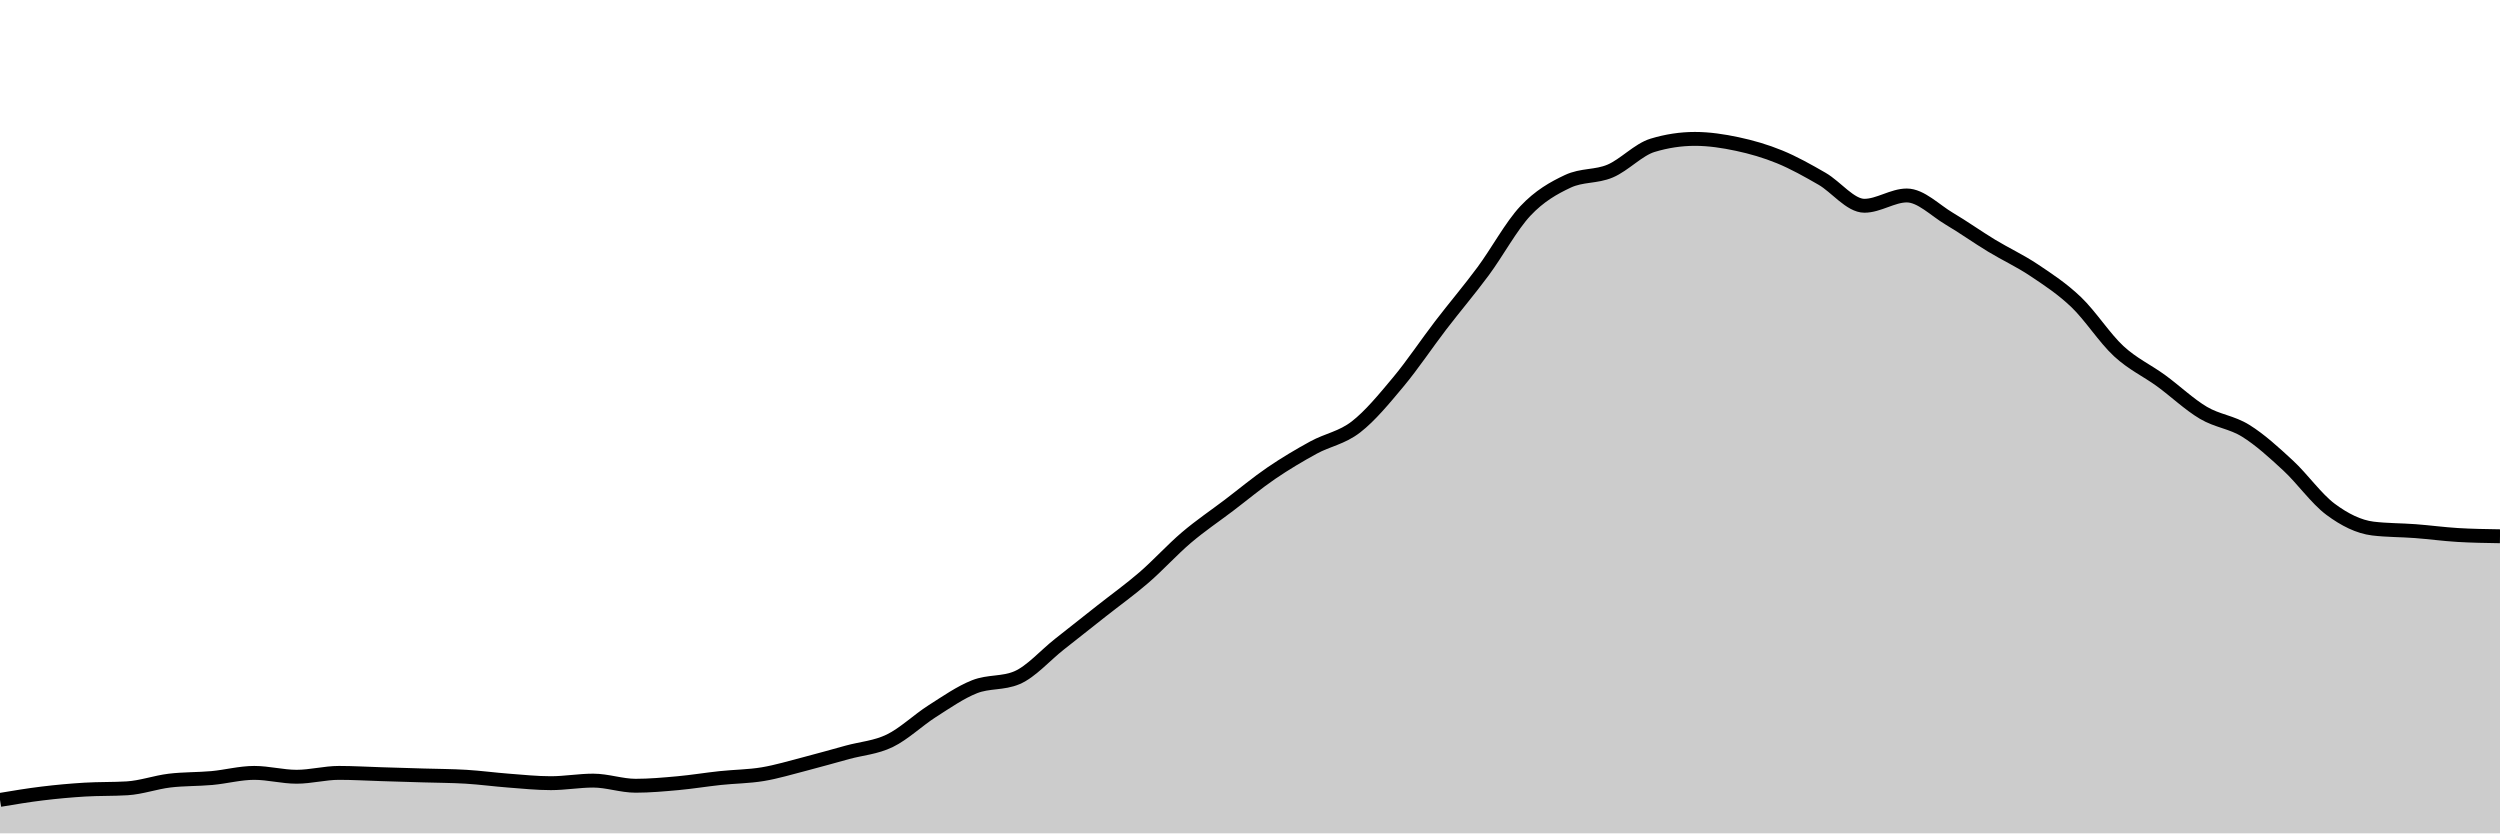
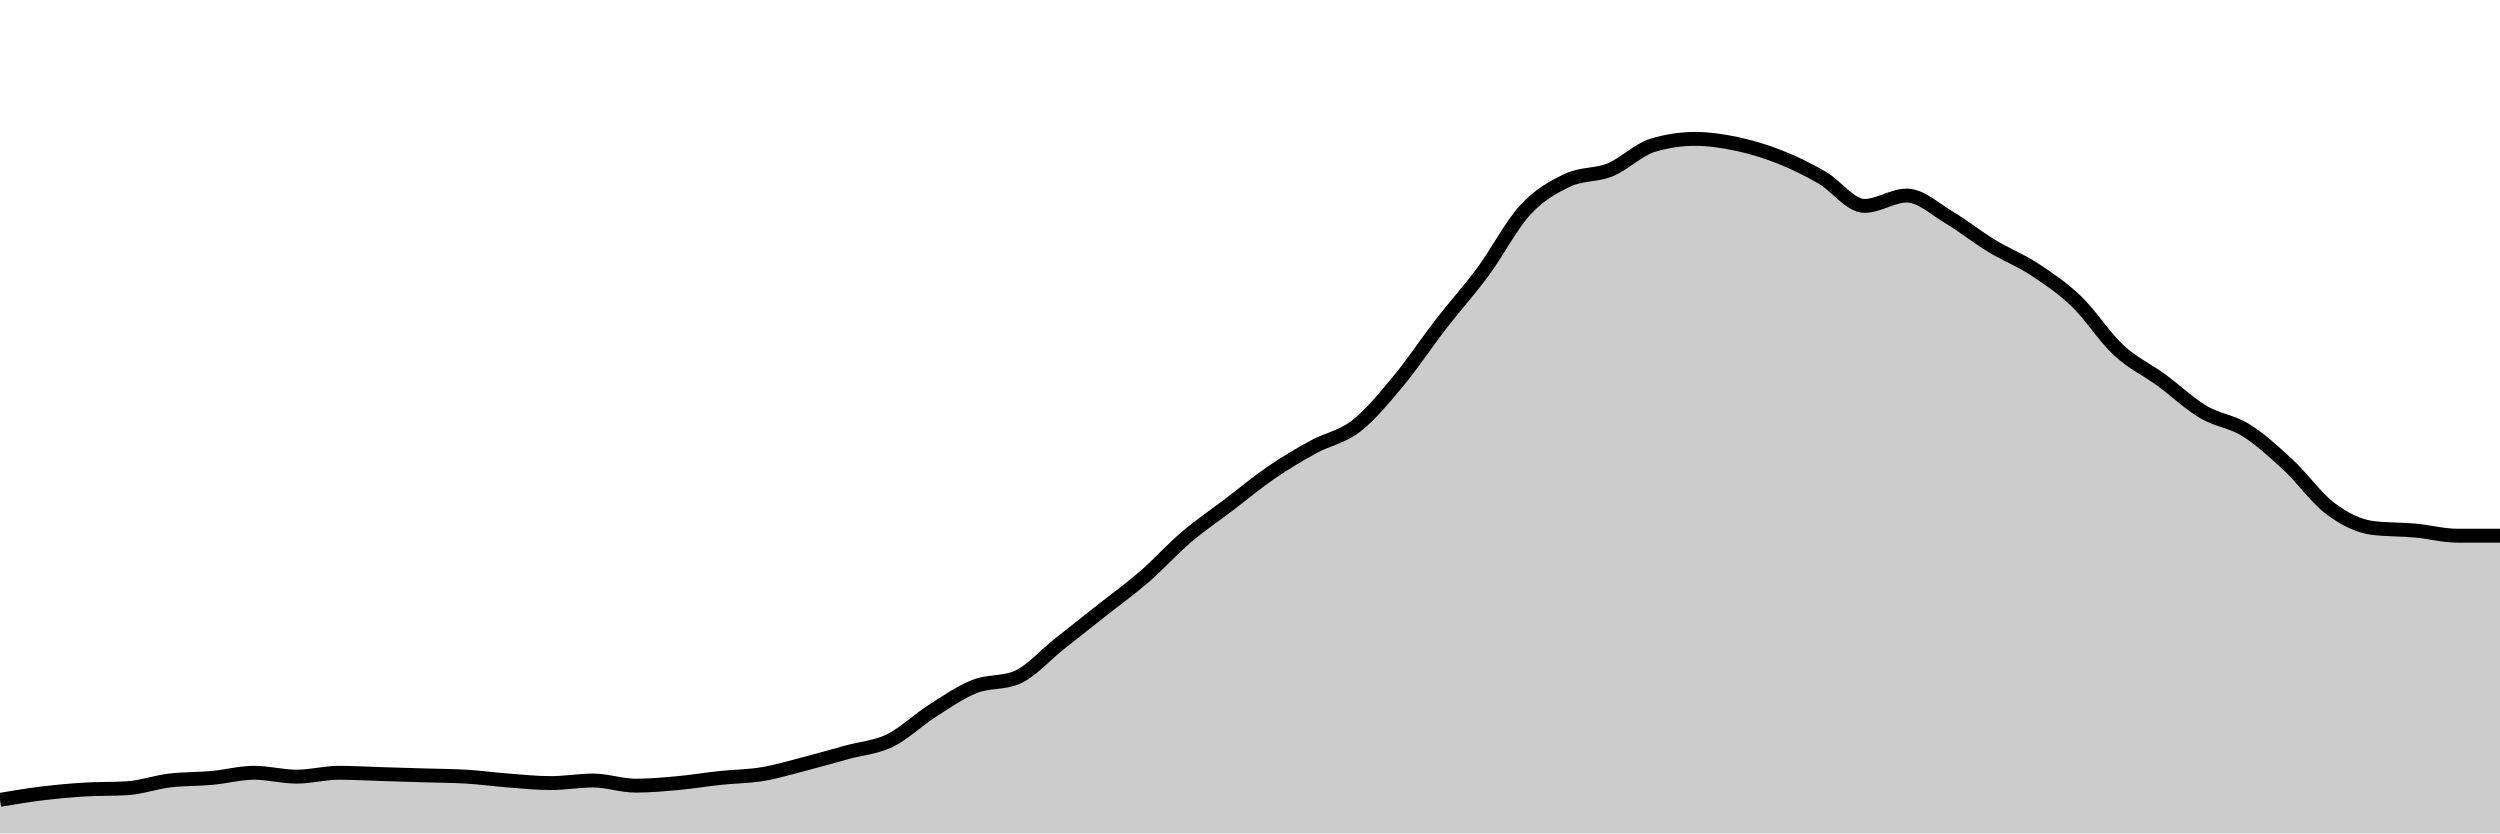
<svg xmlns="http://www.w3.org/2000/svg" viewBox="0 0 180 60">
  <g transform="translate(0,10)">
-     <path class="area" fill="rgba(0, 0, 0, 0.2)" d="M0,47.593C1.017,47.423,2.034,47.253,3.051,47.13C4.068,47.006,5.085,46.914,6.102,46.852C7.119,46.79,8.136,46.821,9.153,46.759C10.169,46.698,11.186,46.327,12.203,46.204C13.22,46.08,14.237,46.111,15.254,46.019C16.271,45.926,17.288,45.648,18.305,45.648C19.322,45.648,20.339,45.926,21.356,45.926C22.373,45.926,23.39,45.648,24.407,45.648C25.424,45.648,26.441,45.71,27.458,45.741C28.475,45.772,29.492,45.802,30.508,45.833C31.525,45.864,32.542,45.864,33.559,45.926C34.576,45.988,35.593,46.127,36.61,46.204C37.627,46.281,38.644,46.389,39.661,46.389C40.678,46.389,41.695,46.204,42.712,46.204C43.729,46.204,44.746,46.574,45.763,46.574C46.78,46.574,47.797,46.481,48.814,46.389C49.831,46.296,50.847,46.127,51.864,46.019C52.881,45.91,53.898,45.91,54.915,45.741C55.932,45.571,56.949,45.262,57.966,45C58.983,44.738,60,44.444,61.017,44.167C62.034,43.889,63.051,43.827,64.068,43.333C65.085,42.84,66.102,41.852,67.119,41.204C68.136,40.556,69.153,39.846,70.169,39.444C71.186,39.043,72.203,39.228,73.22,38.796C74.237,38.364,75.254,37.191,76.271,36.389C77.288,35.586,78.305,34.784,79.322,33.981C80.339,33.179,81.356,32.454,82.373,31.574C83.39,30.694,84.407,29.568,85.424,28.704C86.441,27.84,87.458,27.16,88.475,26.389C89.492,25.617,90.508,24.769,91.525,24.074C92.542,23.38,93.559,22.778,94.576,22.222C95.593,21.667,96.61,21.528,97.627,20.741C98.644,19.954,99.661,18.719,100.678,17.5C101.695,16.281,102.712,14.753,103.729,13.426C104.746,12.099,105.763,10.91,106.78,9.537C107.797,8.164,108.814,6.265,109.831,5.185C110.847,4.105,111.864,3.534,112.881,3.056C113.898,2.577,114.915,2.747,115.932,2.315C116.949,1.883,117.966,0.772,118.983,0.463C120,0.154,121.017,0,122.034,0C123.051,0,124.068,0.154,125.085,0.37C126.102,0.586,127.119,0.88,128.136,1.296C129.153,1.713,130.169,2.284,131.186,2.87C132.203,3.457,133.22,4.815,134.237,4.815C135.254,4.815,136.271,4.074,137.288,4.074C138.305,4.074,139.322,5.139,140.339,5.741C141.356,6.343,142.373,7.068,143.39,7.685C144.407,8.302,145.424,8.765,146.441,9.444C147.458,10.123,148.475,10.787,149.492,11.759C150.508,12.731,151.525,14.336,152.542,15.278C153.559,16.219,154.576,16.667,155.593,17.407C156.61,18.148,157.627,19.12,158.644,19.722C159.661,20.324,160.678,20.386,161.695,21.019C162.712,21.651,163.729,22.577,164.746,23.519C165.763,24.46,166.78,25.91,167.797,26.667C168.814,27.423,169.831,27.932,170.847,28.056C171.864,28.179,172.881,28.164,173.898,28.241C174.915,28.318,175.932,28.457,176.949,28.519C177.966,28.58,178.983,28.596,180,28.611L180,50C178.983,50,177.966,50,176.949,50C175.932,50,174.915,50,173.898,50C172.881,50,171.864,50,170.847,50C169.831,50,168.814,50,167.797,50C166.78,50,165.763,50,164.746,50C163.729,50,162.712,50,161.695,50C160.678,50,159.661,50,158.644,50C157.627,50,156.61,50,155.593,50C154.576,50,153.559,50,152.542,50C151.525,50,150.508,50,149.492,50C148.475,50,147.458,50,146.441,50C145.424,50,144.407,50,143.39,50C142.373,50,141.356,50,140.339,50C139.322,50,138.305,50,137.288,50C136.271,50,135.254,50,134.237,50C133.22,50,132.203,50,131.186,50C130.169,50,129.153,50,128.136,50C127.119,50,126.102,50,125.085,50C124.068,50,123.051,50,122.034,50C121.017,50,120,50,118.983,50C117.966,50,116.949,50,115.932,50C114.915,50,113.898,50,112.881,50C111.864,50,110.847,50,109.831,50C108.814,50,107.797,50,106.78,50C105.763,50,104.746,50,103.729,50C102.712,50,101.695,50,100.678,50C99.661,50,98.644,50,97.627,50C96.61,50,95.593,50,94.576,50C93.559,50,92.542,50,91.525,50C90.508,50,89.492,50,88.475,50C87.458,50,86.441,50,85.424,50C84.407,50,83.39,50,82.373,50C81.356,50,80.339,50,79.322,50C78.305,50,77.288,50,76.271,50C75.254,50,74.237,50,73.22,50C72.203,50,71.186,50,70.169,50C69.153,50,68.136,50,67.119,50C66.102,50,65.085,50,64.068,50C63.051,50,62.034,50,61.017,50C60,50,58.983,50,57.966,50C56.949,50,55.932,50,54.915,50C53.898,50,52.881,50,51.864,50C50.847,50,49.831,50,48.814,50C47.797,50,46.78,50,45.763,50C44.746,50,43.729,50,42.712,50C41.695,50,40.678,50,39.661,50C38.644,50,37.627,50,36.61,50C35.593,50,34.576,50,33.559,50C32.542,50,31.525,50,30.508,50C29.492,50,28.475,50,27.458,50C26.441,50,25.424,50,24.407,50C23.39,50,22.373,50,21.356,50C20.339,50,19.322,50,18.305,50C17.288,50,16.271,50,15.254,50C14.237,50,13.22,50,12.203,50C11.186,50,10.169,50,9.153,50C8.136,50,7.119,50,6.102,50C5.085,50,4.068,50,3.051,50C2.034,50,1.017,50,0,50Z" />
-     <path class="line" stroke="black" fill="none" d="M0,47.593C1.017,47.423,2.034,47.253,3.051,47.13C4.068,47.006,5.085,46.914,6.102,46.852C7.119,46.79,8.136,46.821,9.153,46.759C10.169,46.698,11.186,46.327,12.203,46.204C13.22,46.08,14.237,46.111,15.254,46.019C16.271,45.926,17.288,45.648,18.305,45.648C19.322,45.648,20.339,45.926,21.356,45.926C22.373,45.926,23.39,45.648,24.407,45.648C25.424,45.648,26.441,45.71,27.458,45.741C28.475,45.772,29.492,45.802,30.508,45.833C31.525,45.864,32.542,45.864,33.559,45.926C34.576,45.988,35.593,46.127,36.61,46.204C37.627,46.281,38.644,46.389,39.661,46.389C40.678,46.389,41.695,46.204,42.712,46.204C43.729,46.204,44.746,46.574,45.763,46.574C46.78,46.574,47.797,46.481,48.814,46.389C49.831,46.296,50.847,46.127,51.864,46.019C52.881,45.91,53.898,45.91,54.915,45.741C55.932,45.571,56.949,45.262,57.966,45C58.983,44.738,60,44.444,61.017,44.167C62.034,43.889,63.051,43.827,64.068,43.333C65.085,42.84,66.102,41.852,67.119,41.204C68.136,40.556,69.153,39.846,70.169,39.444C71.186,39.043,72.203,39.228,73.22,38.796C74.237,38.364,75.254,37.191,76.271,36.389C77.288,35.586,78.305,34.784,79.322,33.981C80.339,33.179,81.356,32.454,82.373,31.574C83.39,30.694,84.407,29.568,85.424,28.704C86.441,27.84,87.458,27.16,88.475,26.389C89.492,25.617,90.508,24.769,91.525,24.074C92.542,23.38,93.559,22.778,94.576,22.222C95.593,21.667,96.61,21.528,97.627,20.741C98.644,19.954,99.661,18.719,100.678,17.5C101.695,16.281,102.712,14.753,103.729,13.426C104.746,12.099,105.763,10.91,106.78,9.537C107.797,8.164,108.814,6.265,109.831,5.185C110.847,4.105,111.864,3.534,112.881,3.056C113.898,2.577,114.915,2.747,115.932,2.315C116.949,1.883,117.966,0.772,118.983,0.463C120,0.154,121.017,0,122.034,0C123.051,0,124.068,0.154,125.085,0.37C126.102,0.586,127.119,0.88,128.136,1.296C129.153,1.713,130.169,2.284,131.186,2.87C132.203,3.457,133.22,4.815,134.237,4.815C135.254,4.815,136.271,4.074,137.288,4.074C138.305,4.074,139.322,5.139,140.339,5.741C141.356,6.343,142.373,7.068,143.39,7.685C144.407,8.302,145.424,8.765,146.441,9.444C147.458,10.123,148.475,10.787,149.492,11.759C150.508,12.731,151.525,14.336,152.542,15.278C153.559,16.219,154.576,16.667,155.593,17.407C156.61,18.148,157.627,19.12,158.644,19.722C159.661,20.324,160.678,20.386,161.695,21.019C162.712,21.651,163.729,22.577,164.746,23.519C165.763,24.46,166.78,25.91,167.797,26.667C168.814,27.423,169.831,27.932,170.847,28.056C171.864,28.179,172.881,28.164,173.898,28.241C174.915,28.318,175.932,28.457,176.949,28.519C177.966,28.58,178.983,28.596,180,28.611" />
+     <path class="area" fill="rgba(0, 0, 0, 0.2)" d="M0,47.588C1.017,47.418,2.034,47.248,3.051,47.124C4.068,47.001,5.085,46.908,6.102,46.846C7.119,46.784,8.136,46.815,9.153,46.753C10.169,46.691,11.186,46.32,12.203,46.197C13.22,46.073,14.237,46.104,15.254,46.011C16.271,45.918,17.288,45.64,18.305,45.64C19.322,45.64,20.339,45.918,21.356,45.918C22.373,45.918,23.39,45.64,24.407,45.64C25.424,45.64,26.441,45.702,27.458,45.733C28.475,45.764,29.492,45.795,30.508,45.826C31.525,45.857,32.542,45.857,33.559,45.918C34.576,45.98,35.593,46.119,36.61,46.197C37.627,46.274,38.644,46.382,39.661,46.382C40.678,46.382,41.695,46.197,42.712,46.197C43.729,46.197,44.746,46.568,45.763,46.568C46.78,46.568,47.797,46.475,48.814,46.382C49.831,46.289,50.847,46.119,51.864,46.011C52.881,45.903,53.898,45.903,54.915,45.733C55.932,45.563,56.949,45.254,57.966,44.991C58.983,44.728,60,44.434,61.017,44.156C62.034,43.878,63.051,43.816,64.068,43.321C65.085,42.826,66.102,41.837,67.119,41.187C68.136,40.538,69.153,39.827,70.169,39.425C71.186,39.023,72.203,39.208,73.22,38.776C74.237,38.343,75.254,37.168,76.271,36.364C77.288,35.56,78.305,34.756,79.322,33.952C80.339,33.148,81.356,32.421,82.373,31.54C83.39,30.659,84.407,29.53,85.424,28.664C86.441,27.798,87.458,27.118,88.475,26.345C89.492,25.572,90.508,24.722,91.525,24.026C92.542,23.33,93.559,22.727,94.576,22.171C95.593,21.614,96.61,21.475,97.627,20.686C98.644,19.898,99.661,18.661,100.678,17.44C101.695,16.218,102.712,14.672,103.729,13.358C104.746,12.044,105.763,10.931,106.78,9.555C107.797,8.179,108.814,6.2,109.831,5.102C110.847,4.004,111.864,3.448,112.881,2.968C113.898,2.489,114.915,2.644,115.932,2.226C116.949,1.809,117.966,0.773,118.983,0.464C120,0.155,121.017,0,122.034,0C123.051,0,124.068,0.155,125.085,0.371C126.102,0.588,127.119,0.897,128.136,1.299C129.153,1.701,130.169,2.195,131.186,2.783C132.203,3.37,133.22,4.824,134.237,4.824C135.254,4.824,136.271,4.082,137.288,4.082C138.305,4.082,139.322,5.056,140.339,5.659C141.356,6.262,142.373,7.081,143.39,7.699C144.407,8.318,145.424,8.704,146.441,9.369C147.458,10.034,148.475,10.714,149.492,11.688C150.508,12.662,151.525,14.27,152.542,15.213C153.559,16.156,154.576,16.605,155.593,17.347C156.61,18.089,157.627,19.063,158.644,19.666C159.661,20.269,160.678,20.331,161.695,20.965C162.712,21.599,163.729,22.526,164.746,23.469C165.763,24.412,166.78,25.866,167.797,26.623C168.814,27.381,169.831,27.891,170.847,28.015C171.864,28.139,172.881,28.108,173.898,28.2C174.915,28.293,175.932,28.571,176.949,28.571C177.966,28.571,178.983,28.571,180,28.571L180,50C178.983,50,177.966,50,176.949,50C175.932,50,174.915,50,173.898,50C172.881,50,171.864,50,170.847,50C169.831,50,168.814,50,167.797,50C166.78,50,165.763,50,164.746,50C163.729,50,162.712,50,161.695,50C160.678,50,159.661,50,158.644,50C157.627,50,156.61,50,155.593,50C154.576,50,153.559,50,152.542,50C151.525,50,150.508,50,149.492,50C148.475,50,147.458,50,146.441,50C145.424,50,144.407,50,143.39,50C142.373,50,141.356,50,140.339,50C139.322,50,138.305,50,137.288,50C136.271,50,135.254,50,134.237,50C133.22,50,132.203,50,131.186,50C130.169,50,129.153,50,128.136,50C127.119,50,126.102,50,125.085,50C124.068,50,123.051,50,122.034,50C121.017,50,120,50,118.983,50C117.966,50,116.949,50,115.932,50C114.915,50,113.898,50,112.881,50C111.864,50,110.847,50,109.831,50C108.814,50,107.797,50,106.78,50C105.763,50,104.746,50,103.729,50C102.712,50,101.695,50,100.678,50C99.661,50,98.644,50,97.627,50C96.61,50,95.593,50,94.576,50C93.559,50,92.542,50,91.525,50C90.508,50,89.492,50,88.475,50C87.458,50,86.441,50,85.424,50C84.407,50,83.39,50,82.373,50C81.356,50,80.339,50,79.322,50C78.305,50,77.288,50,76.271,50C75.254,50,74.237,50,73.22,50C72.203,50,71.186,50,70.169,50C69.153,50,68.136,50,67.119,50C66.102,50,65.085,50,64.068,50C63.051,50,62.034,50,61.017,50C60,50,58.983,50,57.966,50C56.949,50,55.932,50,54.915,50C53.898,50,52.881,50,51.864,50C50.847,50,49.831,50,48.814,50C47.797,50,46.78,50,45.763,50C44.746,50,43.729,50,42.712,50C41.695,50,40.678,50,39.661,50C38.644,50,37.627,50,36.61,50C35.593,50,34.576,50,33.559,50C32.542,50,31.525,50,30.508,50C29.492,50,28.475,50,27.458,50C26.441,50,25.424,50,24.407,50C23.39,50,22.373,50,21.356,50C20.339,50,19.322,50,18.305,50C17.288,50,16.271,50,15.254,50C14.237,50,13.22,50,12.203,50C11.186,50,10.169,50,9.153,50C8.136,50,7.119,50,6.102,50C5.085,50,4.068,50,3.051,50C2.034,50,1.017,50,0,50Z" />
+     <path class="line" stroke="black" fill="none" d="M0,47.588C1.017,47.418,2.034,47.248,3.051,47.124C4.068,47.001,5.085,46.908,6.102,46.846C7.119,46.784,8.136,46.815,9.153,46.753C10.169,46.691,11.186,46.32,12.203,46.197C13.22,46.073,14.237,46.104,15.254,46.011C16.271,45.918,17.288,45.64,18.305,45.64C19.322,45.64,20.339,45.918,21.356,45.918C22.373,45.918,23.39,45.64,24.407,45.64C25.424,45.64,26.441,45.702,27.458,45.733C28.475,45.764,29.492,45.795,30.508,45.826C31.525,45.857,32.542,45.857,33.559,45.918C34.576,45.98,35.593,46.119,36.61,46.197C37.627,46.274,38.644,46.382,39.661,46.382C40.678,46.382,41.695,46.197,42.712,46.197C43.729,46.197,44.746,46.568,45.763,46.568C46.78,46.568,47.797,46.475,48.814,46.382C49.831,46.289,50.847,46.119,51.864,46.011C52.881,45.903,53.898,45.903,54.915,45.733C55.932,45.563,56.949,45.254,57.966,44.991C58.983,44.728,60,44.434,61.017,44.156C62.034,43.878,63.051,43.816,64.068,43.321C65.085,42.826,66.102,41.837,67.119,41.187C68.136,40.538,69.153,39.827,70.169,39.425C71.186,39.023,72.203,39.208,73.22,38.776C74.237,38.343,75.254,37.168,76.271,36.364C77.288,35.56,78.305,34.756,79.322,33.952C80.339,33.148,81.356,32.421,82.373,31.54C83.39,30.659,84.407,29.53,85.424,28.664C86.441,27.798,87.458,27.118,88.475,26.345C89.492,25.572,90.508,24.722,91.525,24.026C92.542,23.33,93.559,22.727,94.576,22.171C95.593,21.614,96.61,21.475,97.627,20.686C98.644,19.898,99.661,18.661,100.678,17.44C101.695,16.218,102.712,14.672,103.729,13.358C104.746,12.044,105.763,10.931,106.78,9.555C107.797,8.179,108.814,6.2,109.831,5.102C110.847,4.004,111.864,3.448,112.881,2.968C113.898,2.489,114.915,2.644,115.932,2.226C116.949,1.809,117.966,0.773,118.983,0.464C120,0.155,121.017,0,122.034,0C123.051,0,124.068,0.155,125.085,0.371C126.102,0.588,127.119,0.897,128.136,1.299C129.153,1.701,130.169,2.195,131.186,2.783C132.203,3.37,133.22,4.824,134.237,4.824C135.254,4.824,136.271,4.082,137.288,4.082C138.305,4.082,139.322,5.056,140.339,5.659C141.356,6.262,142.373,7.081,143.39,7.699C144.407,8.318,145.424,8.704,146.441,9.369C147.458,10.034,148.475,10.714,149.492,11.688C150.508,12.662,151.525,14.27,152.542,15.213C153.559,16.156,154.576,16.605,155.593,17.347C156.61,18.089,157.627,19.063,158.644,19.666C159.661,20.269,160.678,20.331,161.695,20.965C162.712,21.599,163.729,22.526,164.746,23.469C165.763,24.412,166.78,25.866,167.797,26.623C168.814,27.381,169.831,27.891,170.847,28.015C171.864,28.139,172.881,28.108,173.898,28.2C174.915,28.293,175.932,28.571,176.949,28.571C177.966,28.571,178.983,28.571,180,28.571" />
  </g>
</svg>
